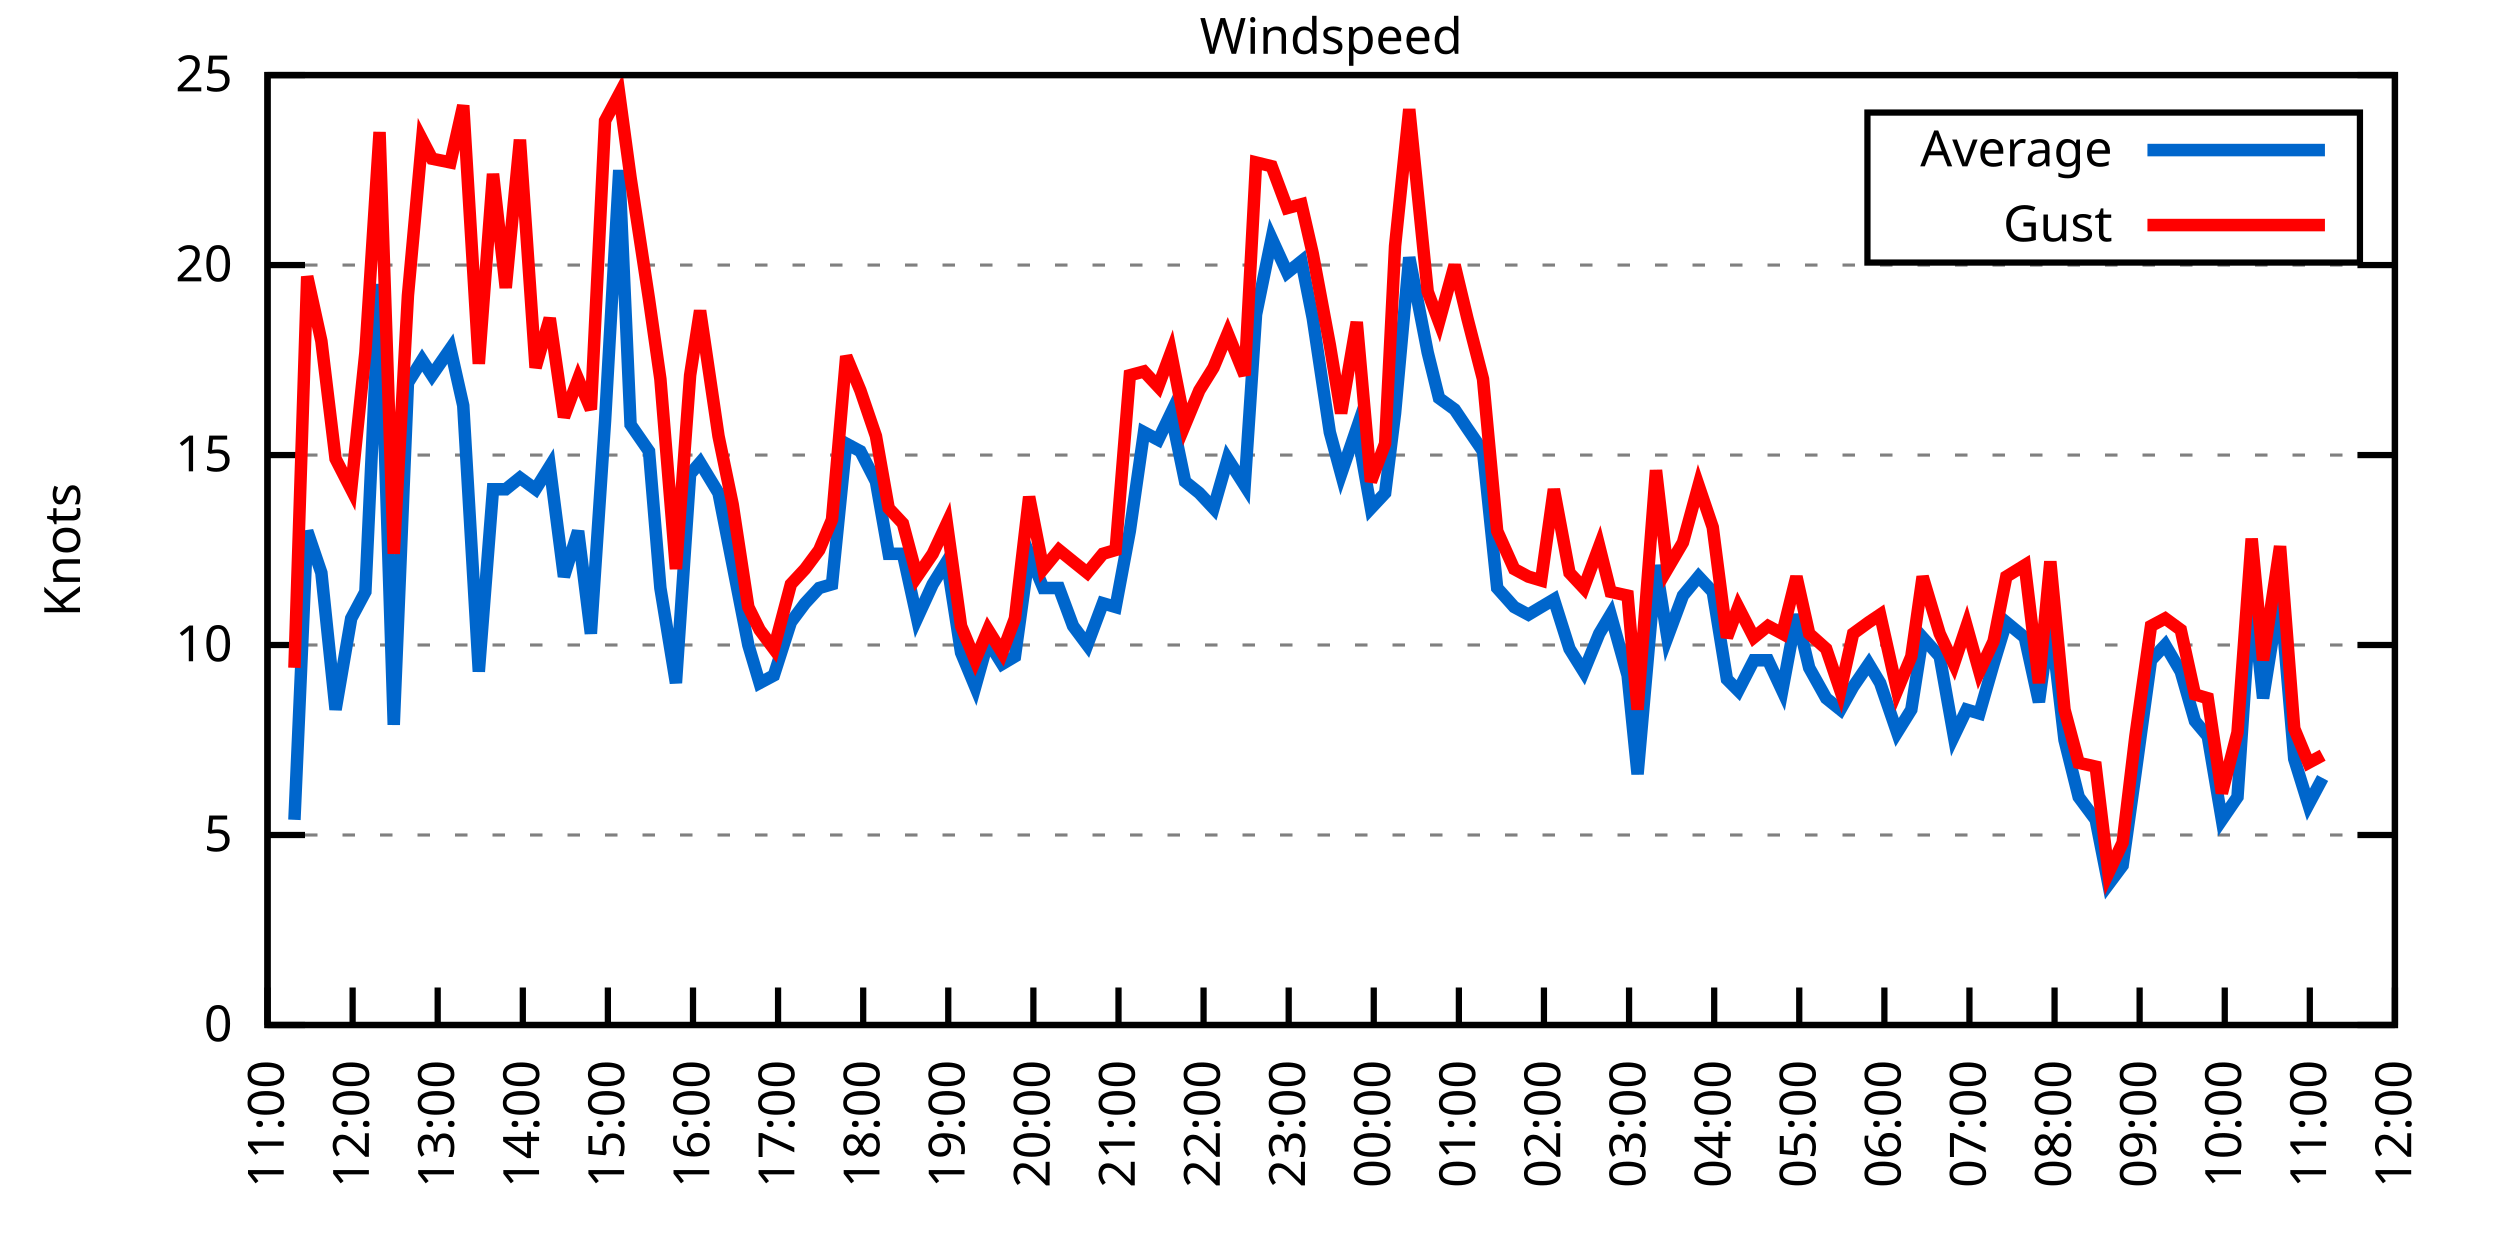
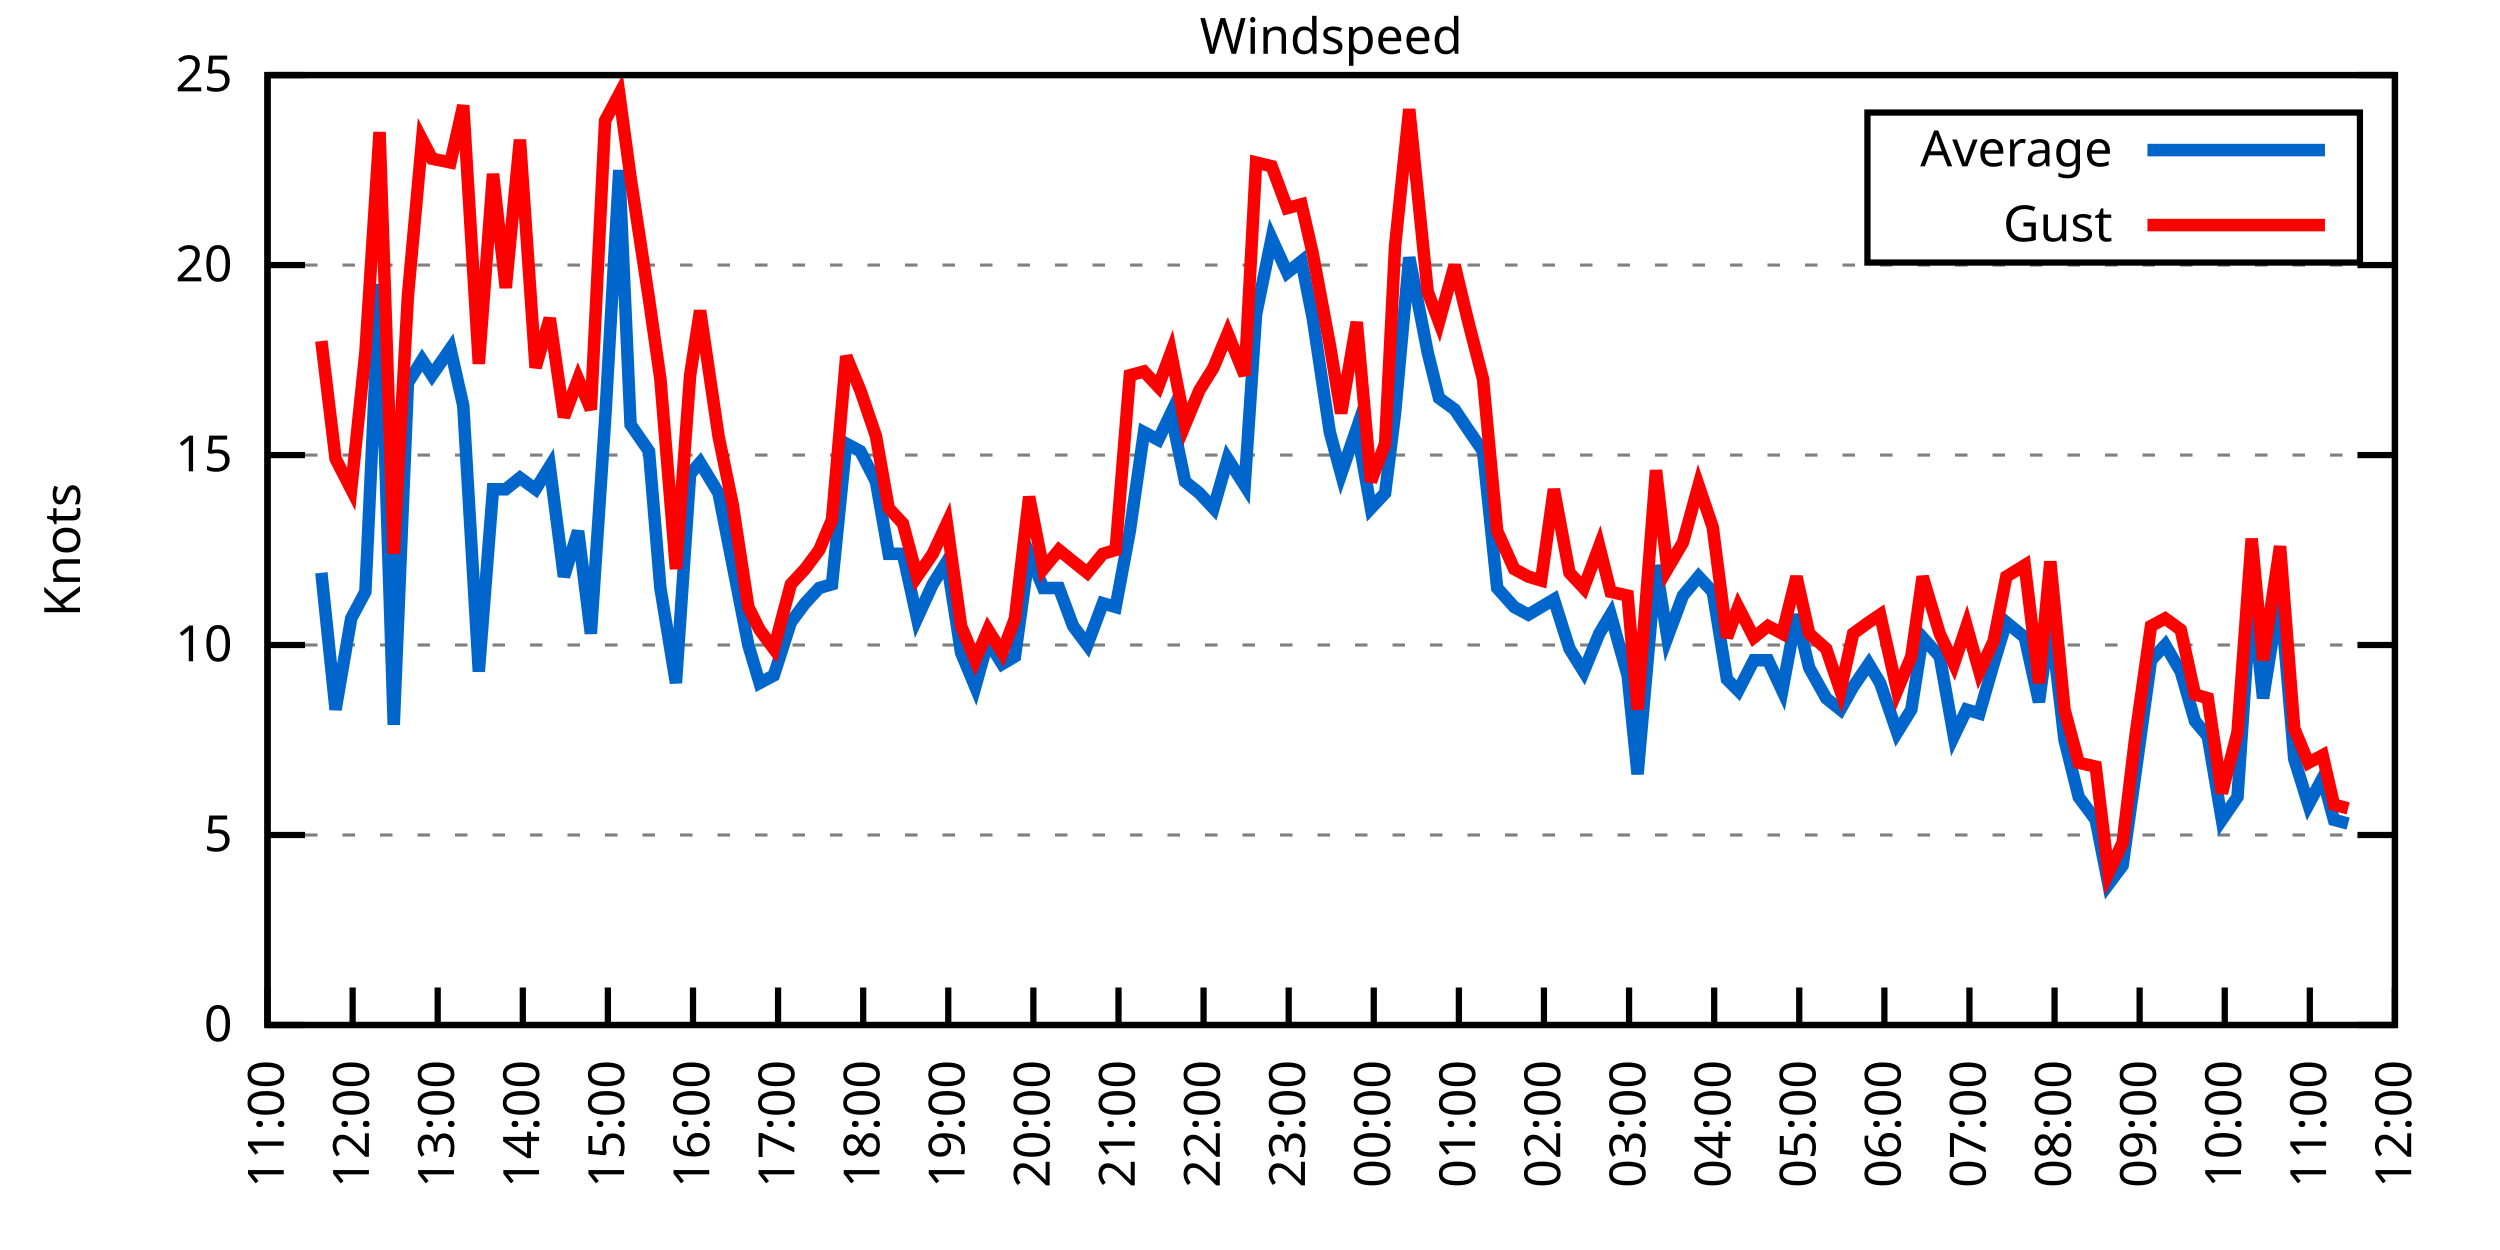
<svg xmlns="http://www.w3.org/2000/svg" xmlns:xlink="http://www.w3.org/1999/xlink" width="400" height="200" viewBox="0 0 400 200">
  <g id="gnuplot_canvas">
    <rect x="0" y="0" width="400" height="200" fill="none" />
    <defs>
      <circle id="gpDot" r="0.5" stroke-width="0.5" stroke="currentColor" />
      <path id="gpPt0" stroke-width="0.333" stroke="currentColor" d="M-1,0 h2 M0,-1 v2" />
      <path id="gpPt1" stroke-width="0.333" stroke="currentColor" d="M-1,-1 L1,1 M1,-1 L-1,1" />
      <path id="gpPt2" stroke-width="0.333" stroke="currentColor" d="M-1,0 L1,0 M0,-1 L0,1 M-1,-1 L1,1 M-1,1 L1,-1" />
      <rect id="gpPt3" stroke-width="0.333" stroke="currentColor" x="-1" y="-1" width="2" height="2" />
      <rect id="gpPt4" stroke-width="0.333" stroke="currentColor" fill="currentColor" x="-1" y="-1" width="2" height="2" />
      <circle id="gpPt5" stroke-width="0.333" stroke="currentColor" cx="0" cy="0" r="1" />
      <use xlink:href="#gpPt5" id="gpPt6" fill="currentColor" stroke="none" />
      <path id="gpPt7" stroke-width="0.333" stroke="currentColor" d="M0,-1.33 L-1.33,0.67 L1.33,0.67 z" />
      <use xlink:href="#gpPt7" id="gpPt8" fill="currentColor" stroke="none" />
      <use xlink:href="#gpPt7" id="gpPt9" stroke="currentColor" transform="rotate(180)" />
      <use xlink:href="#gpPt9" id="gpPt10" fill="currentColor" stroke="none" />
      <use xlink:href="#gpPt3" id="gpPt11" stroke="currentColor" transform="rotate(45)" />
      <use xlink:href="#gpPt11" id="gpPt12" fill="currentColor" stroke="none" />
      <path id="gpPt13" stroke-width="0.333" stroke="currentColor" d="M0,1.330 L1.265,0.411 L0.782,-1.067 L-0.782,-1.076 L-1.265,0.411 z" />
      <use xlink:href="#gpPt13" id="gpPt14" fill="currentColor" stroke="none" />
      <filter id="textbox" filterUnits="objectBoundingBox" x="0" y="0" height="1" width="1">
        <feFlood flood-color="white" flood-opacity="1" result="bgnd" />
        <feComposite in="SourceGraphic" in2="bgnd" operator="atop" />
      </filter>
      <filter id="greybox" filterUnits="objectBoundingBox" x="0" y="0" height="1" width="1">
        <feFlood flood-color="lightgrey" flood-opacity="1" result="grey" />
        <feComposite in="SourceGraphic" in2="grey" operator="atop" />
      </filter>
    </defs>
    <g fill="none" color="white" stroke="currentColor" stroke-width="1.00" stroke-linecap="butt" stroke-linejoin="miter">
</g>
    <g fill="none" color="black" stroke="currentColor" stroke-width="1.00" stroke-linecap="butt" stroke-linejoin="miter">
      <g stroke="none" shape-rendering="crispEdges">
        <polygon fill="rgb(255, 255, 255)" points="42.80,164.00 383.18,164.00 383.18,12.02 42.80,12.02 " />
      </g>
    </g>
    <g fill="none" color="black" stroke="currentColor" stroke-width="1.00" stroke-linecap="butt" stroke-linejoin="miter">
</g>
    <g fill="none" color="black" stroke="black" stroke-width="0.50" stroke-linecap="butt" stroke-linejoin="miter">
</g>
    <g fill="none" color="gray" stroke="currentColor" stroke-width="0.50" stroke-linecap="butt" stroke-linejoin="miter">
      <path stroke="gray" stroke-dasharray="2,4" class="gridline" d="M42.80,164.00 L383.19,164.00  " />
    </g>
    <g fill="none" color="gray" stroke="gray" stroke-width="1.00" stroke-linecap="butt" stroke-linejoin="miter">
</g>
    <g fill="none" color="black" stroke="currentColor" stroke-width="1.00" stroke-linecap="butt" stroke-linejoin="miter">
      <path stroke="black" d="M42.80,164.00 L48.80,164.00 M383.19,164.00 L377.19,164.00  " />
      <g transform="translate(37.20,166.60)" stroke="none" fill="black" font-family="Sans" font-size="8.00" text-anchor="end">
        <text>
          <tspan font-family="Sans"> 0</tspan>
        </text>
      </g>
    </g>
    <g fill="none" color="black" stroke="currentColor" stroke-width="1.00" stroke-linecap="butt" stroke-linejoin="miter">
</g>
    <g fill="none" color="black" stroke="black" stroke-width="0.50" stroke-linecap="butt" stroke-linejoin="miter">
</g>
    <g fill="none" color="gray" stroke="currentColor" stroke-width="0.50" stroke-linecap="butt" stroke-linejoin="miter">
      <path stroke="gray" stroke-dasharray="2,4" class="gridline" d="M42.80,133.60 L383.19,133.60  " />
    </g>
    <g fill="none" color="gray" stroke="gray" stroke-width="1.00" stroke-linecap="butt" stroke-linejoin="miter">
</g>
    <g fill="none" color="black" stroke="currentColor" stroke-width="1.00" stroke-linecap="butt" stroke-linejoin="miter">
      <path stroke="black" d="M42.80,133.60 L48.80,133.60 M383.19,133.60 L377.19,133.60  " />
      <g transform="translate(37.20,136.20)" stroke="none" fill="black" font-family="Sans" font-size="8.00" text-anchor="end">
        <text>
          <tspan font-family="Sans"> 5</tspan>
        </text>
      </g>
    </g>
    <g fill="none" color="black" stroke="currentColor" stroke-width="1.00" stroke-linecap="butt" stroke-linejoin="miter">
</g>
    <g fill="none" color="black" stroke="black" stroke-width="0.50" stroke-linecap="butt" stroke-linejoin="miter">
</g>
    <g fill="none" color="gray" stroke="currentColor" stroke-width="0.50" stroke-linecap="butt" stroke-linejoin="miter">
      <path stroke="gray" stroke-dasharray="2,4" class="gridline" d="M42.80,103.20 L383.19,103.20  " />
    </g>
    <g fill="none" color="gray" stroke="gray" stroke-width="1.00" stroke-linecap="butt" stroke-linejoin="miter">
</g>
    <g fill="none" color="black" stroke="currentColor" stroke-width="1.00" stroke-linecap="butt" stroke-linejoin="miter">
      <path stroke="black" d="M42.80,103.20 L48.80,103.20 M383.19,103.20 L377.19,103.20  " />
      <g transform="translate(37.20,105.80)" stroke="none" fill="black" font-family="Sans" font-size="8.00" text-anchor="end">
        <text>
          <tspan font-family="Sans"> 10</tspan>
        </text>
      </g>
    </g>
    <g fill="none" color="black" stroke="currentColor" stroke-width="1.00" stroke-linecap="butt" stroke-linejoin="miter">
</g>
    <g fill="none" color="black" stroke="black" stroke-width="0.50" stroke-linecap="butt" stroke-linejoin="miter">
</g>
    <g fill="none" color="gray" stroke="currentColor" stroke-width="0.50" stroke-linecap="butt" stroke-linejoin="miter">
      <path stroke="gray" stroke-dasharray="2,4" class="gridline" d="M42.80,72.81 L383.19,72.81  " />
    </g>
    <g fill="none" color="gray" stroke="gray" stroke-width="1.00" stroke-linecap="butt" stroke-linejoin="miter">
</g>
    <g fill="none" color="black" stroke="currentColor" stroke-width="1.00" stroke-linecap="butt" stroke-linejoin="miter">
      <path stroke="black" d="M42.80,72.81 L48.80,72.81 M383.19,72.81 L377.19,72.81  " />
      <g transform="translate(37.20,75.41)" stroke="none" fill="black" font-family="Sans" font-size="8.00" text-anchor="end">
        <text>
          <tspan font-family="Sans"> 15</tspan>
        </text>
      </g>
    </g>
    <g fill="none" color="black" stroke="currentColor" stroke-width="1.00" stroke-linecap="butt" stroke-linejoin="miter">
</g>
    <g fill="none" color="black" stroke="black" stroke-width="0.50" stroke-linecap="butt" stroke-linejoin="miter">
</g>
    <g fill="none" color="gray" stroke="currentColor" stroke-width="0.50" stroke-linecap="butt" stroke-linejoin="miter">
      <path stroke="gray" stroke-dasharray="2,4" class="gridline" d="M42.80,42.41 L383.19,42.41  " />
    </g>
    <g fill="none" color="gray" stroke="gray" stroke-width="1.00" stroke-linecap="butt" stroke-linejoin="miter">
</g>
    <g fill="none" color="black" stroke="currentColor" stroke-width="1.00" stroke-linecap="butt" stroke-linejoin="miter">
      <path stroke="black" d="M42.80,42.41 L48.80,42.41 M383.19,42.41 L377.19,42.41  " />
      <g transform="translate(37.20,45.01)" stroke="none" fill="black" font-family="Sans" font-size="8.00" text-anchor="end">
        <text>
          <tspan font-family="Sans"> 20</tspan>
        </text>
      </g>
    </g>
    <g fill="none" color="black" stroke="currentColor" stroke-width="1.00" stroke-linecap="butt" stroke-linejoin="miter">
</g>
    <g fill="none" color="black" stroke="black" stroke-width="0.50" stroke-linecap="butt" stroke-linejoin="miter">
</g>
    <g fill="none" color="gray" stroke="currentColor" stroke-width="0.50" stroke-linecap="butt" stroke-linejoin="miter">
      <path stroke="gray" stroke-dasharray="2,4" class="gridline" d="M42.80,12.01 L383.19,12.01  " />
    </g>
    <g fill="none" color="gray" stroke="gray" stroke-width="1.00" stroke-linecap="butt" stroke-linejoin="miter">
</g>
    <g fill="none" color="black" stroke="currentColor" stroke-width="1.00" stroke-linecap="butt" stroke-linejoin="miter">
      <path stroke="black" d="M42.80,12.01 L48.80,12.01 M383.19,12.01 L377.19,12.01  " />
      <g transform="translate(37.20,14.61)" stroke="none" fill="black" font-family="Sans" font-size="8.00" text-anchor="end">
        <text>
          <tspan font-family="Sans"> 25</tspan>
        </text>
      </g>
    </g>
    <g fill="none" color="black" stroke="currentColor" stroke-width="1.00" stroke-linecap="butt" stroke-linejoin="miter">
      <path stroke="black" d="M42.80,164.00 L42.80,158.00  " />
      <g transform="translate(45.40,169.60) rotate(270.00)" stroke="none" fill="black" font-family="Sans" font-size="8.00" text-anchor="end">
        <text>
          <tspan font-family="Sans">11:00</tspan>
        </text>
      </g>
    </g>
    <g fill="none" color="black" stroke="currentColor" stroke-width="1.00" stroke-linecap="butt" stroke-linejoin="miter">
      <path stroke="black" d="M56.42,164.00 L56.42,158.00  " />
      <g transform="translate(59.02,169.60) rotate(270.00)" stroke="none" fill="black" font-family="Sans" font-size="8.00" text-anchor="end">
        <text>
          <tspan font-family="Sans">12:00</tspan>
        </text>
      </g>
    </g>
    <g fill="none" color="black" stroke="currentColor" stroke-width="1.00" stroke-linecap="butt" stroke-linejoin="miter">
      <path stroke="black" d="M70.03,164.00 L70.03,158.00  " />
      <g transform="translate(72.63,169.60) rotate(270.00)" stroke="none" fill="black" font-family="Sans" font-size="8.00" text-anchor="end">
        <text>
          <tspan font-family="Sans">13:00</tspan>
        </text>
      </g>
    </g>
    <g fill="none" color="black" stroke="currentColor" stroke-width="1.00" stroke-linecap="butt" stroke-linejoin="miter">
      <path stroke="black" d="M83.65,164.00 L83.65,158.00  " />
      <g transform="translate(86.25,169.60) rotate(270.00)" stroke="none" fill="black" font-family="Sans" font-size="8.00" text-anchor="end">
        <text>
          <tspan font-family="Sans">14:00</tspan>
        </text>
      </g>
    </g>
    <g fill="none" color="black" stroke="currentColor" stroke-width="1.00" stroke-linecap="butt" stroke-linejoin="miter">
      <path stroke="black" d="M97.26,164.00 L97.26,158.00  " />
      <g transform="translate(99.86,169.60) rotate(270.00)" stroke="none" fill="black" font-family="Sans" font-size="8.00" text-anchor="end">
        <text>
          <tspan font-family="Sans">15:00</tspan>
        </text>
      </g>
    </g>
    <g fill="none" color="black" stroke="currentColor" stroke-width="1.00" stroke-linecap="butt" stroke-linejoin="miter">
      <path stroke="black" d="M110.88,164.00 L110.88,158.00  " />
      <g transform="translate(113.48,169.60) rotate(270.00)" stroke="none" fill="black" font-family="Sans" font-size="8.00" text-anchor="end">
        <text>
          <tspan font-family="Sans">16:00</tspan>
        </text>
      </g>
    </g>
    <g fill="none" color="black" stroke="currentColor" stroke-width="1.00" stroke-linecap="butt" stroke-linejoin="miter">
      <path stroke="black" d="M124.49,164.00 L124.49,158.00  " />
      <g transform="translate(127.09,169.60) rotate(270.00)" stroke="none" fill="black" font-family="Sans" font-size="8.00" text-anchor="end">
        <text>
          <tspan font-family="Sans">17:00</tspan>
        </text>
      </g>
    </g>
    <g fill="none" color="black" stroke="currentColor" stroke-width="1.00" stroke-linecap="butt" stroke-linejoin="miter">
      <path stroke="black" d="M138.11,164.00 L138.11,158.00  " />
      <g transform="translate(140.71,169.60) rotate(270.00)" stroke="none" fill="black" font-family="Sans" font-size="8.00" text-anchor="end">
        <text>
          <tspan font-family="Sans">18:00</tspan>
        </text>
      </g>
    </g>
    <g fill="none" color="black" stroke="currentColor" stroke-width="1.00" stroke-linecap="butt" stroke-linejoin="miter">
      <path stroke="black" d="M151.72,164.00 L151.72,158.00  " />
      <g transform="translate(154.32,169.60) rotate(270.00)" stroke="none" fill="black" font-family="Sans" font-size="8.00" text-anchor="end">
        <text>
          <tspan font-family="Sans">19:00</tspan>
        </text>
      </g>
    </g>
    <g fill="none" color="black" stroke="currentColor" stroke-width="1.00" stroke-linecap="butt" stroke-linejoin="miter">
      <path stroke="black" d="M165.34,164.00 L165.34,158.00  " />
      <g transform="translate(167.94,169.60) rotate(270.00)" stroke="none" fill="black" font-family="Sans" font-size="8.00" text-anchor="end">
        <text>
          <tspan font-family="Sans">20:00</tspan>
        </text>
      </g>
    </g>
    <g fill="none" color="black" stroke="currentColor" stroke-width="1.00" stroke-linecap="butt" stroke-linejoin="miter">
      <path stroke="black" d="M178.96,164.00 L178.96,158.00  " />
      <g transform="translate(181.56,169.60) rotate(270.00)" stroke="none" fill="black" font-family="Sans" font-size="8.00" text-anchor="end">
        <text>
          <tspan font-family="Sans">21:00</tspan>
        </text>
      </g>
    </g>
    <g fill="none" color="black" stroke="currentColor" stroke-width="1.00" stroke-linecap="butt" stroke-linejoin="miter">
      <path stroke="black" d="M192.57,164.00 L192.57,158.00  " />
      <g transform="translate(195.17,169.60) rotate(270.00)" stroke="none" fill="black" font-family="Sans" font-size="8.00" text-anchor="end">
        <text>
          <tspan font-family="Sans">22:00</tspan>
        </text>
      </g>
    </g>
    <g fill="none" color="black" stroke="currentColor" stroke-width="1.00" stroke-linecap="butt" stroke-linejoin="miter">
      <path stroke="black" d="M206.19,164.00 L206.19,158.00  " />
      <g transform="translate(208.79,169.60) rotate(270.00)" stroke="none" fill="black" font-family="Sans" font-size="8.00" text-anchor="end">
        <text>
          <tspan font-family="Sans">23:00</tspan>
        </text>
      </g>
    </g>
    <g fill="none" color="black" stroke="currentColor" stroke-width="1.00" stroke-linecap="butt" stroke-linejoin="miter">
      <path stroke="black" d="M219.80,164.00 L219.80,158.00  " />
      <g transform="translate(222.40,169.60) rotate(270.00)" stroke="none" fill="black" font-family="Sans" font-size="8.00" text-anchor="end">
        <text>
          <tspan font-family="Sans">00:00</tspan>
        </text>
      </g>
    </g>
    <g fill="none" color="black" stroke="currentColor" stroke-width="1.00" stroke-linecap="butt" stroke-linejoin="miter">
      <path stroke="black" d="M233.42,164.00 L233.42,158.00  " />
      <g transform="translate(236.02,169.60) rotate(270.00)" stroke="none" fill="black" font-family="Sans" font-size="8.00" text-anchor="end">
        <text>
          <tspan font-family="Sans">01:00</tspan>
        </text>
      </g>
    </g>
    <g fill="none" color="black" stroke="currentColor" stroke-width="1.00" stroke-linecap="butt" stroke-linejoin="miter">
      <path stroke="black" d="M247.03,164.00 L247.03,158.00  " />
      <g transform="translate(249.63,169.60) rotate(270.00)" stroke="none" fill="black" font-family="Sans" font-size="8.00" text-anchor="end">
        <text>
          <tspan font-family="Sans">02:00</tspan>
        </text>
      </g>
    </g>
    <g fill="none" color="black" stroke="currentColor" stroke-width="1.00" stroke-linecap="butt" stroke-linejoin="miter">
      <path stroke="black" d="M260.65,164.00 L260.65,158.00  " />
      <g transform="translate(263.25,169.60) rotate(270.00)" stroke="none" fill="black" font-family="Sans" font-size="8.00" text-anchor="end">
        <text>
          <tspan font-family="Sans">03:00</tspan>
        </text>
      </g>
    </g>
    <g fill="none" color="black" stroke="currentColor" stroke-width="1.00" stroke-linecap="butt" stroke-linejoin="miter">
      <path stroke="black" d="M274.27,164.00 L274.27,158.00  " />
      <g transform="translate(276.87,169.60) rotate(270.00)" stroke="none" fill="black" font-family="Sans" font-size="8.00" text-anchor="end">
        <text>
          <tspan font-family="Sans">04:00</tspan>
        </text>
      </g>
    </g>
    <g fill="none" color="black" stroke="currentColor" stroke-width="1.00" stroke-linecap="butt" stroke-linejoin="miter">
      <path stroke="black" d="M287.88,164.00 L287.88,158.00  " />
      <g transform="translate(290.48,169.60) rotate(270.00)" stroke="none" fill="black" font-family="Sans" font-size="8.00" text-anchor="end">
        <text>
          <tspan font-family="Sans">05:00</tspan>
        </text>
      </g>
    </g>
    <g fill="none" color="black" stroke="currentColor" stroke-width="1.00" stroke-linecap="butt" stroke-linejoin="miter">
      <path stroke="black" d="M301.50,164.00 L301.50,158.00  " />
      <g transform="translate(304.10,169.60) rotate(270.00)" stroke="none" fill="black" font-family="Sans" font-size="8.00" text-anchor="end">
        <text>
          <tspan font-family="Sans">06:00</tspan>
        </text>
      </g>
    </g>
    <g fill="none" color="black" stroke="currentColor" stroke-width="1.00" stroke-linecap="butt" stroke-linejoin="miter">
      <path stroke="black" d="M315.11,164.00 L315.11,158.00  " />
      <g transform="translate(317.71,169.60) rotate(270.00)" stroke="none" fill="black" font-family="Sans" font-size="8.00" text-anchor="end">
        <text>
          <tspan font-family="Sans">07:00</tspan>
        </text>
      </g>
    </g>
    <g fill="none" color="black" stroke="currentColor" stroke-width="1.00" stroke-linecap="butt" stroke-linejoin="miter">
      <path stroke="black" d="M328.73,164.00 L328.73,158.00  " />
      <g transform="translate(331.33,169.60) rotate(270.00)" stroke="none" fill="black" font-family="Sans" font-size="8.00" text-anchor="end">
        <text>
          <tspan font-family="Sans">08:00</tspan>
        </text>
      </g>
    </g>
    <g fill="none" color="black" stroke="currentColor" stroke-width="1.00" stroke-linecap="butt" stroke-linejoin="miter">
      <path stroke="black" d="M342.34,164.00 L342.34,158.00  " />
      <g transform="translate(344.94,169.60) rotate(270.00)" stroke="none" fill="black" font-family="Sans" font-size="8.00" text-anchor="end">
        <text>
          <tspan font-family="Sans">09:00</tspan>
        </text>
      </g>
    </g>
    <g fill="none" color="black" stroke="currentColor" stroke-width="1.00" stroke-linecap="butt" stroke-linejoin="miter">
      <path stroke="black" d="M355.96,164.00 L355.96,158.00  " />
      <g transform="translate(358.56,169.60) rotate(270.00)" stroke="none" fill="black" font-family="Sans" font-size="8.00" text-anchor="end">
        <text>
          <tspan font-family="Sans">10:00</tspan>
        </text>
      </g>
    </g>
    <g fill="none" color="black" stroke="currentColor" stroke-width="1.00" stroke-linecap="butt" stroke-linejoin="miter">
      <path stroke="black" d="M369.57,164.00 L369.57,158.00  " />
      <g transform="translate(372.17,169.60) rotate(270.00)" stroke="none" fill="black" font-family="Sans" font-size="8.00" text-anchor="end">
        <text>
          <tspan font-family="Sans">11:00</tspan>
        </text>
      </g>
    </g>
    <g fill="none" color="black" stroke="currentColor" stroke-width="1.00" stroke-linecap="butt" stroke-linejoin="miter">
      <path stroke="black" d="M383.19,164.00 L383.19,158.00  " />
      <g transform="translate(385.79,169.60) rotate(270.00)" stroke="none" fill="black" font-family="Sans" font-size="8.00" text-anchor="end">
        <text>
          <tspan font-family="Sans">12:00</tspan>
        </text>
      </g>
    </g>
    <g fill="none" color="black" stroke="currentColor" stroke-width="1.00" stroke-linecap="butt" stroke-linejoin="miter">
</g>
    <g fill="none" color="black" stroke="currentColor" stroke-width="1.00" stroke-linecap="butt" stroke-linejoin="miter">
      <path stroke="black" d="M42.80,12.01 L42.80,164.00 L383.19,164.00 L383.19,12.01 L42.80,12.01 Z  " />
    </g>
    <g fill="none" color="black" stroke="currentColor" stroke-width="1.00" stroke-linecap="butt" stroke-linejoin="miter">
</g>
    <g fill="none" color="black" stroke="currentColor" stroke-width="1.00" stroke-linecap="butt" stroke-linejoin="miter">
      <path stroke="black" d="M298.79,42.01 L298.79,18.01 L377.59,18.01 L377.59,42.01 L298.79,42.01 Z  " />
    </g>
    <g id="Windspeed_plot_1">
      <g fill="none" color="white" stroke="black" stroke-width="2.00" stroke-linecap="butt" stroke-linejoin="miter">
</g>
      <g fill="none" color="black" stroke="currentColor" stroke-width="2.00" stroke-linecap="butt" stroke-linejoin="miter">
        <g transform="translate(337.99,26.61)" stroke="none" fill="black" font-family="Sans" font-size="8.00" text-anchor="end">
          <text>
            <tspan font-family="Sans">Average</tspan>
          </text>
        </g>
      </g>
      <g fill="none" color="black" stroke="currentColor" stroke-width="2.00" stroke-linecap="butt" stroke-linejoin="miter">
-         <path stroke="rgb(  0, 102, 204)" d="M343.59,24.01 L371.99,24.01 M47.11,131.17 L49.15,84.97 L51.42,91.65 L53.69,113.54 L56.19,98.95 L58.46,94.69   L60.73,45.45 L63.00,115.97 L65.27,61.25 L67.54,57.61 L69.12,60.04 L72.07,55.78 L74.12,64.90 L76.61,107.46   L78.88,78.28 L80.92,78.28 L83.19,76.45 L85.69,78.28 L87.96,74.63 L90.23,92.26 L92.50,84.97 L94.54,101.38   L96.81,67.33 L99.08,27.21 L100.89,67.94 L103.84,72.20 L105.66,94.08 L108.15,109.28 L110.42,75.85 L112.01,74.02   L114.96,78.89 L117.23,90.44 L119.73,103.20 L121.54,109.28 L123.81,108.07 L126.54,99.56 L128.81,96.52 L131.07,94.08   L133.12,93.48 L135.39,70.98 L137.66,72.20 L140.15,77.06 L142.19,88.61 L144.46,88.61 L146.73,98.95 L149.23,93.48   L151.50,89.83 L153.77,104.42 L156.04,109.89 L158.08,102.60 L160.35,106.24 L162.39,105.03 L164.66,88.61 L166.93,94.08   L169.43,94.08 L171.69,100.16 L173.96,103.20 L176.46,96.52 L178.50,97.12 L180.77,84.97 L183.04,69.16 L185.31,70.37   L187.35,66.12 L189.62,77.06 L191.89,78.89 L194.16,81.32 L196.43,73.41 L199.15,77.67 L200.97,50.31 L203.46,38.15   L205.96,43.62 L208.23,41.80 L210.04,50.92 L212.77,69.16 L214.58,75.85 L217.08,68.55 L219.35,81.32 L221.62,78.89   L223.21,66.12 L225.48,41.19 L228.43,56.39 L230.24,63.69 L232.74,65.51 L234.78,68.55 L237.28,72.20 L239.55,94.08   L242.27,97.12 L244.54,98.34 L246.58,97.12 L248.62,95.91 L251.12,103.81 L253.39,107.46 L255.88,101.38 L257.70,98.34   L260.42,108.07 L262.01,123.87 L264.96,90.44 L266.78,101.99 L269.27,95.30 L271.77,92.26 L274.04,94.69 L276.31,108.68   L278.12,110.50 L280.62,105.64 L282.89,105.64 L285.16,110.50 L287.43,98.34 L289.47,106.85 L292.19,111.72 L294.46,113.54   L296.50,109.89 L299.00,106.24 L300.82,109.28 L303.54,117.19 L305.81,113.54 L307.62,101.99 L310.35,105.03 L312.62,117.80   L314.66,113.54 L316.70,114.15 L318.97,106.24 L321.01,99.56 L323.96,101.99 L326.23,112.32 L328.05,98.95 L330.32,118.40   L332.59,127.52 L335.31,131.17 L337.35,141.51 L339.62,138.47 L341.66,123.87 L344.16,105.64 L346.43,103.20 L348.92,107.46   L351.19,115.36 L353.24,117.80 L355.50,131.17 L358.00,127.52 L360.27,94.08 L362.09,111.72 L364.81,94.69 L367.08,121.44   L369.35,128.74 L371.62,124.48  " />
+         <path stroke="rgb(  0, 102, 204)" d="M343.59,24.01 L371.99,24.01 M51.42,91.65 L53.69,113.54 L56.19,98.95 L58.46,94.69 L60.73,45.45 L63.00,115.97   L65.27,61.25 L67.54,57.61 L69.12,60.04 L72.07,55.78 L74.12,64.90 L76.61,107.46 L78.88,78.28 L80.92,78.28   L83.19,76.45 L85.69,78.28 L87.96,74.63 L90.23,92.26 L92.50,84.97 L94.54,101.38 L96.81,67.33 L99.08,27.21   L100.89,67.94 L103.84,72.20 L105.66,94.08 L108.15,109.28 L110.42,75.85 L112.01,74.02 L114.96,78.89 L117.23,90.44   L119.73,103.20 L121.54,109.28 L123.81,108.07 L126.54,99.56 L128.81,96.52 L131.07,94.08 L133.12,93.48 L135.39,70.98   L137.66,72.20 L140.15,77.06 L142.19,88.61 L144.46,88.61 L146.73,98.95 L149.23,93.48 L151.50,89.83 L153.77,104.42   L156.04,109.89 L158.08,102.60 L160.35,106.24 L162.39,105.03 L164.66,88.61 L166.93,94.08 L169.43,94.08 L171.69,100.16   L173.96,103.20 L176.46,96.52 L178.50,97.12 L180.77,84.97 L183.04,69.16 L185.31,70.37 L187.35,66.12 L189.62,77.06   L191.89,78.89 L194.16,81.32 L196.43,73.41 L199.15,77.67 L200.97,50.31 L203.46,38.15 L205.96,43.62 L208.23,41.80   L210.04,50.92 L212.77,69.16 L214.58,75.85 L217.08,68.55 L219.35,81.32 L221.62,78.89 L223.21,66.12 L225.48,41.19   L228.43,56.39 L230.24,63.69 L232.74,65.51 L234.78,68.55 L237.28,72.20 L239.55,94.08 L242.27,97.12 L244.54,98.34   L246.58,97.12 L248.62,95.91 L251.12,103.81 L253.39,107.46 L255.88,101.38 L257.70,98.34 L260.42,108.07 L262.01,123.87   L264.96,90.44 L266.78,101.99 L269.27,95.30 L271.77,92.26 L274.04,94.69 L276.31,108.68 L278.12,110.50 L280.62,105.64   L282.89,105.64 L285.16,110.50 L287.43,98.34 L289.47,106.85 L292.19,111.72 L294.46,113.54 L296.50,109.89 L299.00,106.24   L300.82,109.28 L303.54,117.19 L305.81,113.54 L307.62,101.99 L310.35,105.03 L312.62,117.80 L314.66,113.54 L316.70,114.15   L318.97,106.24 L321.01,99.56 L323.96,101.99 L326.23,112.32 L328.05,98.95 L330.32,118.40 L332.59,127.52 L335.31,131.17   L337.35,141.51 L339.62,138.47 L341.66,123.87 L344.16,105.64 L346.43,103.20 L348.92,107.46 L351.19,115.36 L353.24,117.80   L355.50,131.17 L358.00,127.52 L360.27,94.08 L362.09,111.72 L364.81,94.69 L367.08,121.44 L369.35,128.74 L371.62,124.48   L373.43,131.17 L375.70,131.78  " />
      </g>
    </g>
    <g id="Windspeed_plot_2">
      <g fill="none" color="black" stroke="currentColor" stroke-width="2.00" stroke-linecap="butt" stroke-linejoin="miter">
        <g transform="translate(337.99,38.61)" stroke="none" fill="black" font-family="Sans" font-size="8.00" text-anchor="end">
          <text>
            <tspan font-family="Sans">Gust</tspan>
          </text>
        </g>
      </g>
      <g fill="none" color="black" stroke="currentColor" stroke-width="2.00" stroke-linecap="butt" stroke-linejoin="miter">
-         <path stroke="rgb(255,   0,   0)" d="M343.59,36.01 L371.99,36.01 M47.11,106.85 L49.15,44.23 L51.42,54.57 L53.69,73.41 L56.19,78.28 L58.46,56.39   L60.73,21.13 L63.00,88.61 L65.27,47.27 L67.54,22.35 L69.12,25.39 L72.07,25.99 L74.12,16.87 L76.61,58.21   L78.88,27.82 L80.92,46.06 L83.19,22.35 L85.69,58.82 L87.96,50.92 L90.23,66.73 L92.50,60.65 L94.54,65.51   L96.81,19.31 L99.08,15.05 L100.89,28.42 L103.84,47.88 L105.66,60.65 L108.15,91.04 L110.42,60.04 L112.01,49.70   L114.96,69.77 L117.23,80.71 L119.73,97.12 L121.54,100.77 L123.81,103.81 L126.54,93.48 L128.81,91.04 L131.07,88.00   L133.12,83.14 L135.39,57.00 L137.66,62.47 L140.15,69.77 L142.19,81.32 L144.46,83.75 L146.73,92.26 L149.23,88.61   L151.50,83.75 L153.77,100.16 L156.04,105.64 L158.08,100.77 L160.35,104.42 L162.39,98.95 L164.66,79.49 L166.93,91.04   L169.43,88.00 L171.69,89.83 L173.96,91.65 L176.46,88.61 L178.50,88.00 L180.77,60.04 L183.04,59.43 L185.31,61.86   L187.35,56.39 L189.62,67.94 L191.89,62.47 L194.16,58.82 L196.43,53.35 L199.15,60.04 L200.97,25.99 L203.46,26.60   L205.96,33.29 L208.23,32.68 L210.04,40.58 L212.77,55.18 L214.58,66.12 L217.08,51.53 L219.35,77.06 L221.62,70.98   L223.21,39.37 L225.48,17.48 L228.43,46.66 L230.24,51.53 L232.74,42.41 L234.78,50.92 L237.28,60.65 L239.55,84.97   L242.27,91.04 L244.54,92.26 L246.58,92.87 L248.62,78.28 L251.12,91.65 L253.39,94.08 L255.88,87.40 L257.70,94.69   L260.42,95.30 L262.01,113.54 L264.96,75.24 L266.78,91.04 L269.27,86.79 L271.77,77.67 L274.04,84.36 L276.31,101.99   L278.12,97.12 L280.62,101.99 L282.89,100.16 L285.16,101.38 L287.43,92.26 L289.47,101.38 L292.19,103.81 L294.46,110.50   L296.50,101.38 L299.00,99.56 L300.82,98.34 L303.54,110.50 L305.81,105.03 L307.62,92.26 L310.35,101.38 L312.62,106.24   L314.66,100.16 L316.70,107.46 L318.97,102.60 L321.01,92.26 L323.96,90.44 L326.23,109.28 L328.05,89.83 L330.32,113.54   L332.59,122.05 L335.31,122.66 L337.35,139.68 L339.62,134.82 L341.66,117.80 L344.16,100.16 L346.43,98.95 L348.92,100.77   L351.19,111.11 L353.24,111.72 L355.50,126.91 L358.00,117.19 L360.27,86.18 L362.09,105.64 L364.81,87.40 L367.08,116.58   L369.35,122.05 L371.62,120.83  " />
+         <path stroke="rgb(255,   0,   0)" d="M343.59,36.01 L371.99,36.01 M51.42,54.57 L53.69,73.41 L56.19,78.28 L58.46,56.39 L60.73,21.13 L63.00,88.61   L65.27,47.27 L67.54,22.35 L69.12,25.39 L72.07,25.99 L74.12,16.87 L76.61,58.21 L78.88,27.82 L80.92,46.06   L83.19,22.35 L85.69,58.82 L87.96,50.92 L90.23,66.73 L92.50,60.65 L94.54,65.51 L96.81,19.31 L99.08,15.05   L100.89,28.42 L103.84,47.88 L105.66,60.65 L108.15,91.04 L110.42,60.04 L112.01,49.70 L114.96,69.77 L117.23,80.71   L119.73,97.12 L121.54,100.77 L123.81,103.81 L126.54,93.48 L128.81,91.04 L131.07,88.00 L133.12,83.14 L135.39,57.00   L137.66,62.47 L140.15,69.77 L142.19,81.32 L144.46,83.75 L146.73,92.26 L149.23,88.61 L151.50,83.75 L153.77,100.16   L156.04,105.64 L158.08,100.77 L160.35,104.42 L162.39,98.95 L164.66,79.49 L166.93,91.04 L169.43,88.00 L171.69,89.83   L173.96,91.65 L176.46,88.61 L178.50,88.00 L180.77,60.04 L183.04,59.43 L185.31,61.86 L187.35,56.39 L189.62,67.94   L191.89,62.47 L194.16,58.82 L196.43,53.35 L199.15,60.04 L200.97,25.99 L203.46,26.60 L205.96,33.29 L208.23,32.68   L210.04,40.58 L212.77,55.18 L214.58,66.12 L217.08,51.53 L219.35,77.06 L221.62,70.98 L223.21,39.37 L225.48,17.48   L228.43,46.66 L230.24,51.53 L232.74,42.41 L234.78,50.92 L237.28,60.65 L239.55,84.97 L242.27,91.04 L244.54,92.26   L246.58,92.87 L248.62,78.28 L251.12,91.65 L253.39,94.08 L255.88,87.40 L257.70,94.69 L260.42,95.30 L262.01,113.54   L264.96,75.24 L266.78,91.04 L269.27,86.79 L271.77,77.67 L274.04,84.36 L276.31,101.99 L278.12,97.12 L280.62,101.99   L282.89,100.16 L285.16,101.38 L287.43,92.26 L289.47,101.38 L292.19,103.81 L294.46,110.50 L296.50,101.38 L299.00,99.56   L300.82,98.34 L303.54,110.50 L305.81,105.03 L307.62,92.26 L310.35,101.38 L312.62,106.24 L314.66,100.16 L316.70,107.46   L318.97,102.60 L321.01,92.26 L323.96,90.44 L326.23,109.28 L328.05,89.83 L330.32,113.54 L332.59,122.05 L335.31,122.66   L337.35,139.68 L339.62,134.82 L341.66,117.80 L344.16,100.16 L346.43,98.95 L348.92,100.77 L351.19,111.11 L353.24,111.72   L355.50,126.91 L358.00,117.19 L360.27,86.18 L362.09,105.64 L364.81,87.40 L367.08,116.58 L369.35,122.05 L371.62,120.83   L373.43,128.74 L375.70,129.35  " />
      </g>
    </g>
    <g fill="none" color="black" stroke="currentColor" stroke-width="2.00" stroke-linecap="butt" stroke-linejoin="miter">
</g>
    <g fill="none" color="black" stroke="black" stroke-width="1.00" stroke-linecap="butt" stroke-linejoin="miter">
</g>
    <g fill="none" color="black" stroke="currentColor" stroke-width="1.00" stroke-linecap="butt" stroke-linejoin="miter">
      <path stroke="black" d="M42.80,12.01 L42.80,164.00 L383.19,164.00 L383.19,12.01 L42.80,12.01 Z  " />
      <g transform="translate(12.80,88.01) rotate(270.00)" stroke="none" fill="black" font-family="Sans" font-size="8.00" text-anchor="middle">
        <text>
          <tspan font-family="Sans">Knots</tspan>
        </text>
      </g>
    </g>
    <g fill="none" color="black" stroke="currentColor" stroke-width="1.00" stroke-linecap="butt" stroke-linejoin="miter">
</g>
    <g fill="none" color="black" stroke="currentColor" stroke-width="1.00" stroke-linecap="butt" stroke-linejoin="miter">
      <g transform="translate(212.99,8.61)" stroke="none" fill="black" font-family="Sans" font-size="8.00" text-anchor="middle">
        <text>
          <tspan font-family="Sans">Windspeed</tspan>
        </text>
      </g>
    </g>
    <g fill="none" color="black" stroke="currentColor" stroke-width="1.00" stroke-linecap="butt" stroke-linejoin="miter">
</g>
  </g>
</svg>
